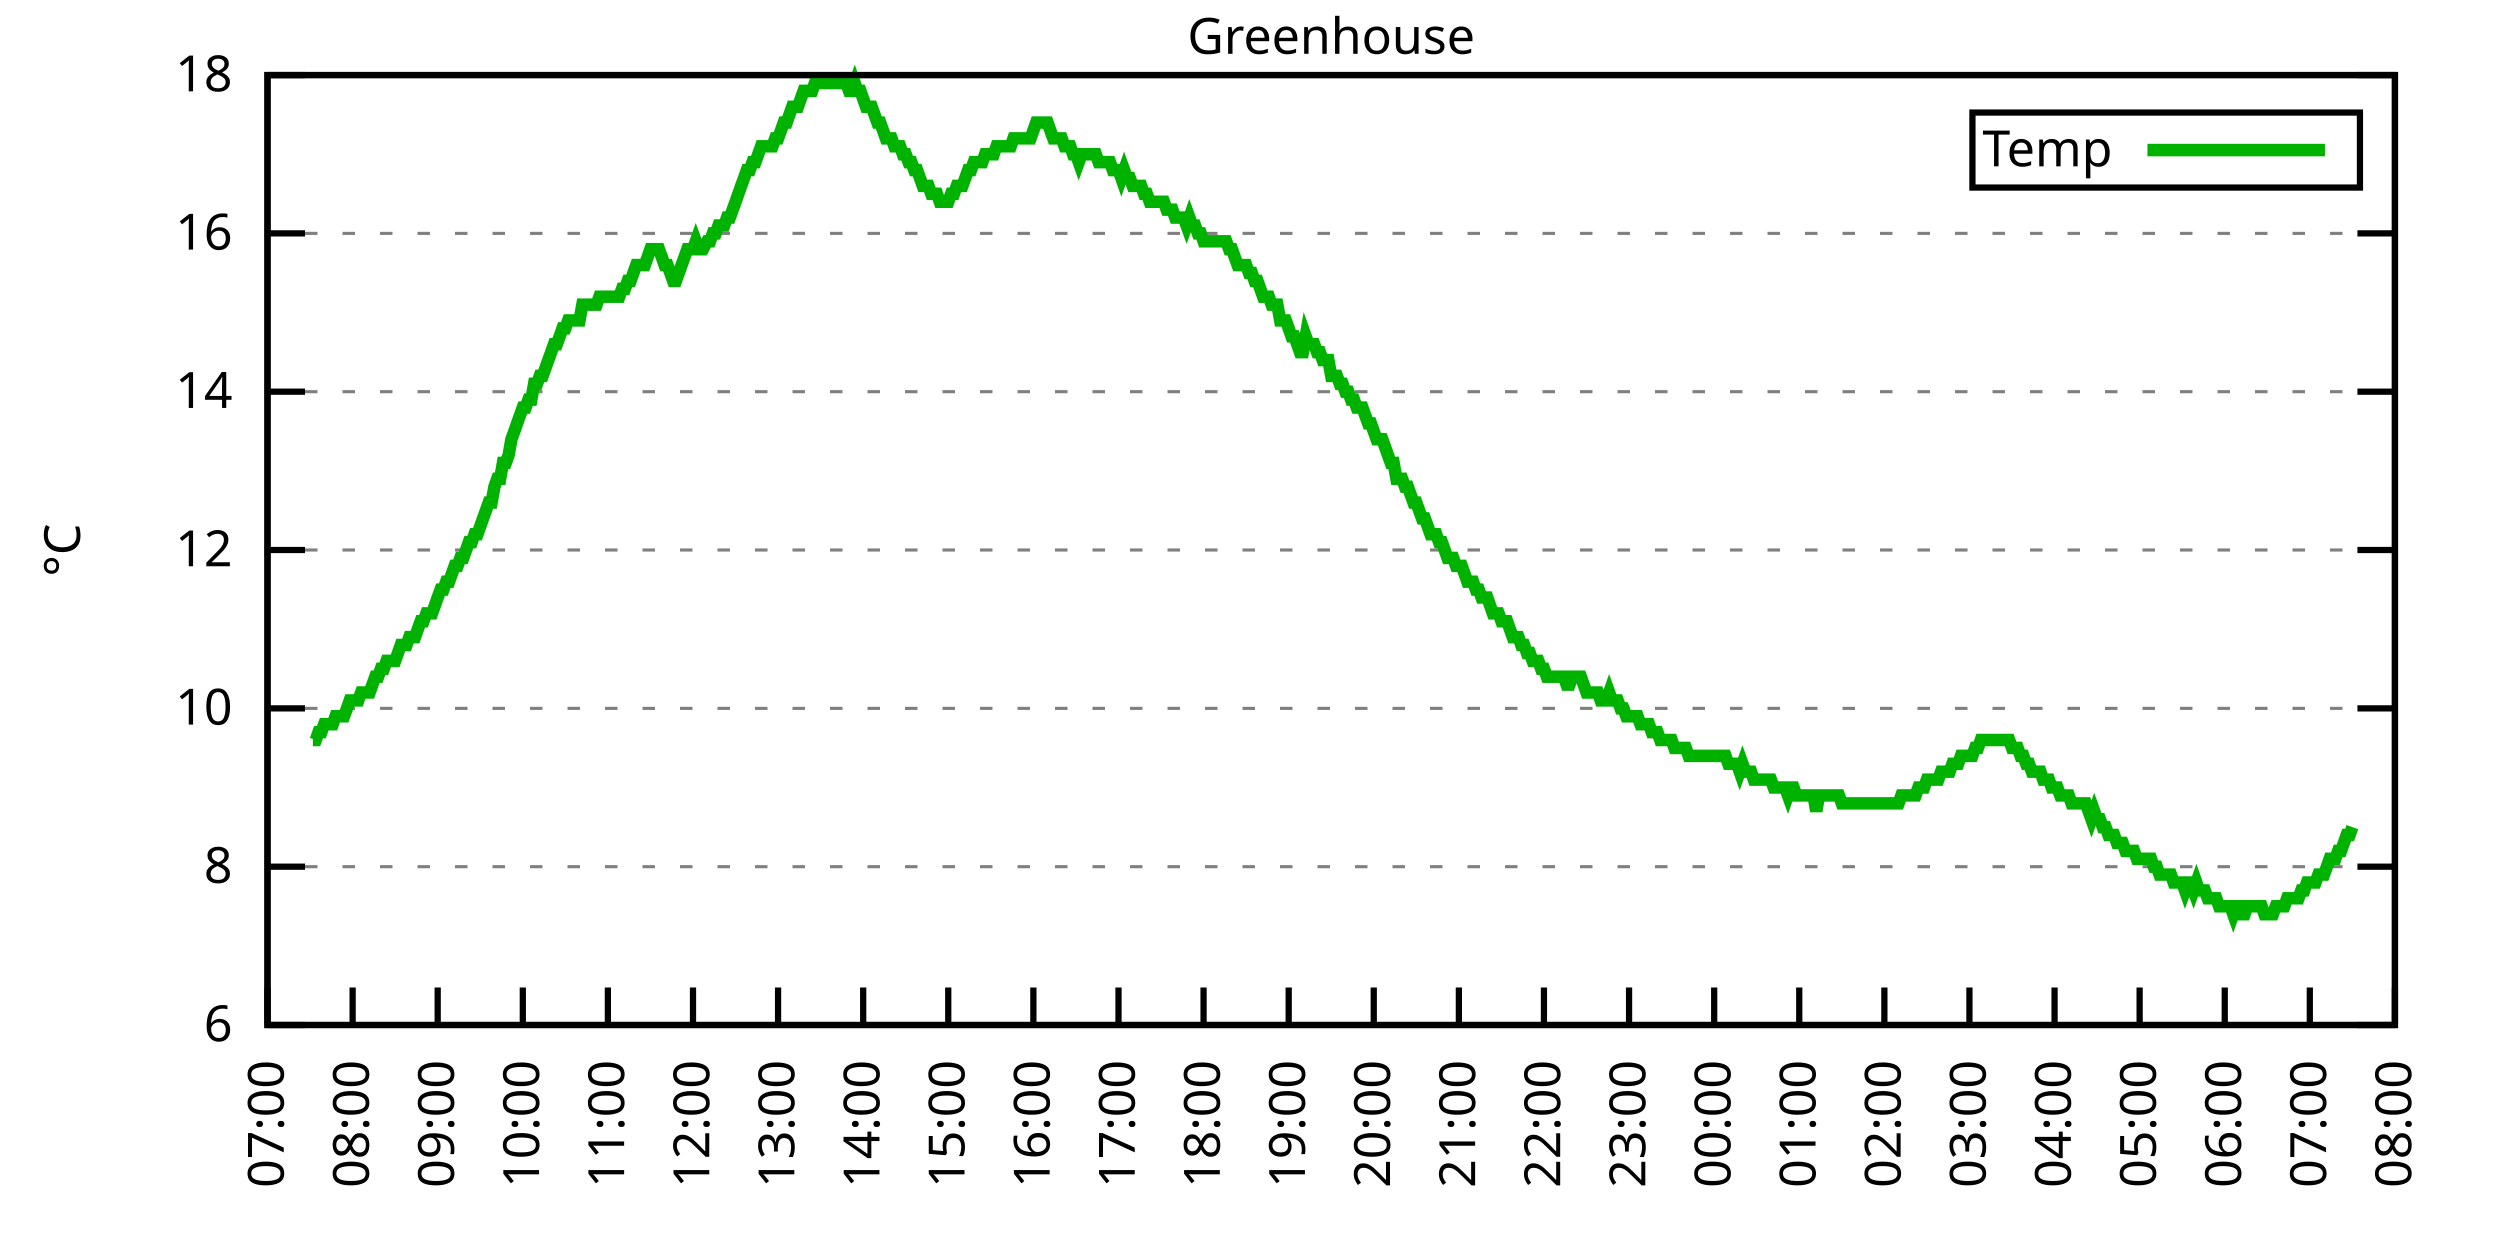
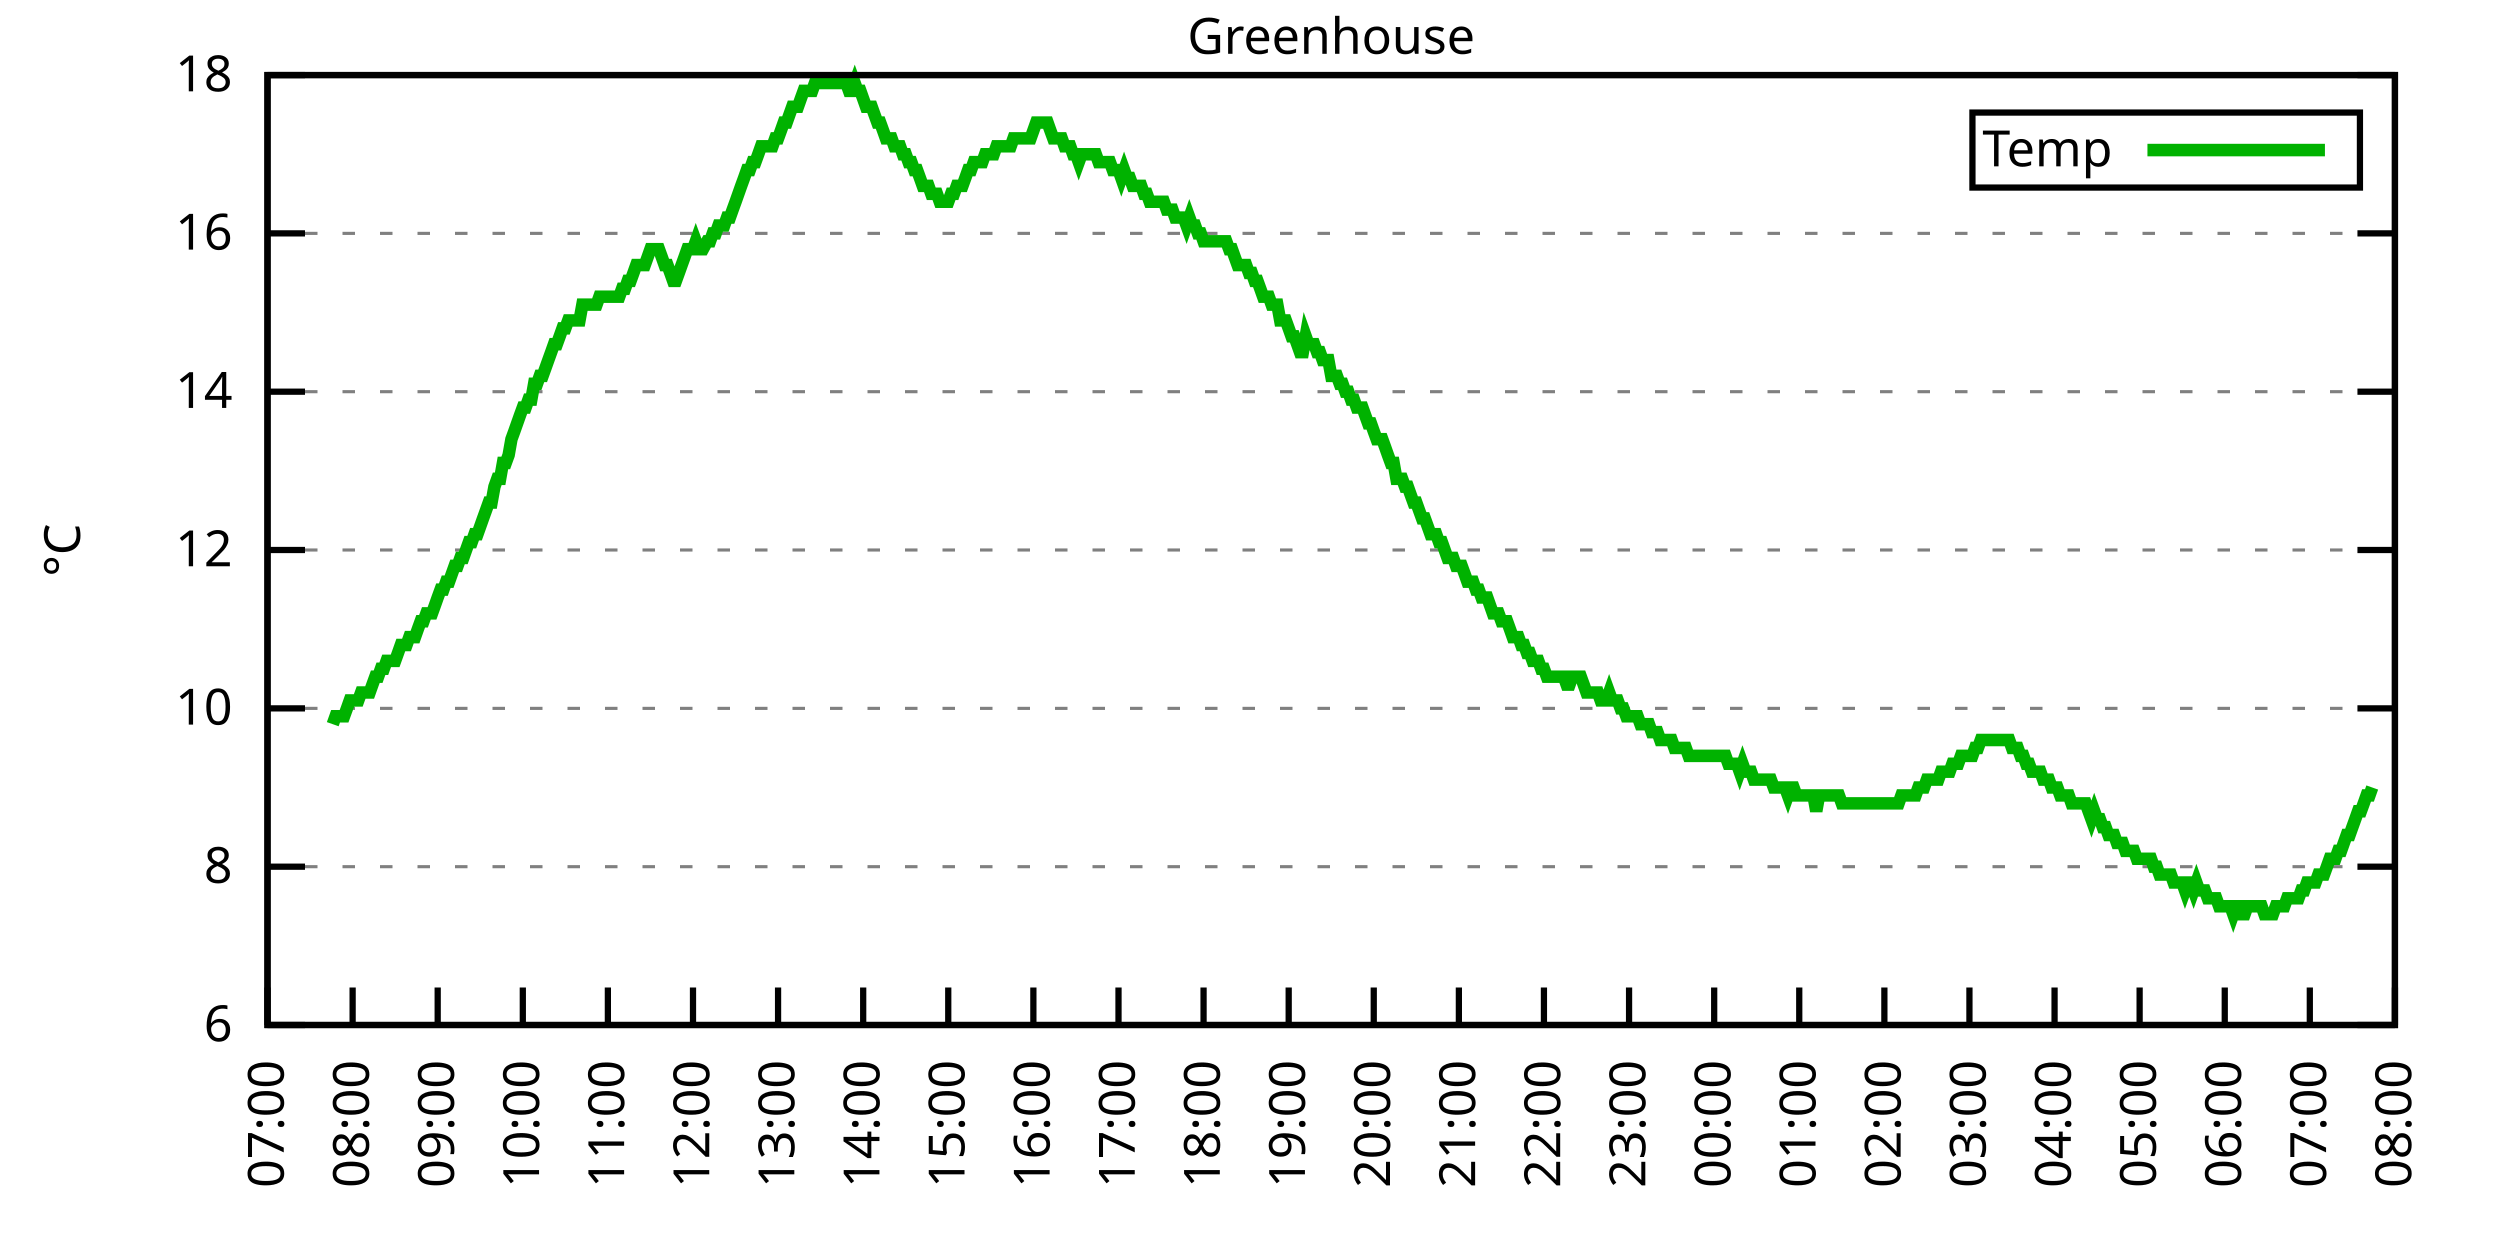
<svg xmlns="http://www.w3.org/2000/svg" xmlns:xlink="http://www.w3.org/1999/xlink" width="400" height="200" viewBox="0 0 400 200">
  <g id="gnuplot_canvas">
    <rect x="0" y="0" width="400" height="200" fill="none" />
    <defs>
      <circle id="gpDot" r="0.5" stroke-width="0.5" stroke="currentColor" />
      <path id="gpPt0" stroke-width="0.333" stroke="currentColor" d="M-1,0 h2 M0,-1 v2" />
      <path id="gpPt1" stroke-width="0.333" stroke="currentColor" d="M-1,-1 L1,1 M1,-1 L-1,1" />
      <path id="gpPt2" stroke-width="0.333" stroke="currentColor" d="M-1,0 L1,0 M0,-1 L0,1 M-1,-1 L1,1 M-1,1 L1,-1" />
      <rect id="gpPt3" stroke-width="0.333" stroke="currentColor" x="-1" y="-1" width="2" height="2" />
      <rect id="gpPt4" stroke-width="0.333" stroke="currentColor" fill="currentColor" x="-1" y="-1" width="2" height="2" />
      <circle id="gpPt5" stroke-width="0.333" stroke="currentColor" cx="0" cy="0" r="1" />
      <use xlink:href="#gpPt5" id="gpPt6" fill="currentColor" stroke="none" />
      <path id="gpPt7" stroke-width="0.333" stroke="currentColor" d="M0,-1.33 L-1.33,0.67 L1.33,0.67 z" />
      <use xlink:href="#gpPt7" id="gpPt8" fill="currentColor" stroke="none" />
      <use xlink:href="#gpPt7" id="gpPt9" stroke="currentColor" transform="rotate(180)" />
      <use xlink:href="#gpPt9" id="gpPt10" fill="currentColor" stroke="none" />
      <use xlink:href="#gpPt3" id="gpPt11" stroke="currentColor" transform="rotate(45)" />
      <use xlink:href="#gpPt11" id="gpPt12" fill="currentColor" stroke="none" />
      <path id="gpPt13" stroke-width="0.333" stroke="currentColor" d="M0,1.330 L1.265,0.411 L0.782,-1.067 L-0.782,-1.076 L-1.265,0.411 z" />
      <use xlink:href="#gpPt13" id="gpPt14" fill="currentColor" stroke="none" />
      <filter id="textbox" filterUnits="objectBoundingBox" x="0" y="0" height="1" width="1">
        <feFlood flood-color="white" flood-opacity="1" result="bgnd" />
        <feComposite in="SourceGraphic" in2="bgnd" operator="atop" />
      </filter>
      <filter id="greybox" filterUnits="objectBoundingBox" x="0" y="0" height="1" width="1">
        <feFlood flood-color="lightgrey" flood-opacity="1" result="grey" />
        <feComposite in="SourceGraphic" in2="grey" operator="atop" />
      </filter>
    </defs>
    <g fill="none" color="white" stroke="currentColor" stroke-width="1.00" stroke-linecap="butt" stroke-linejoin="miter">
</g>
    <g fill="none" color="black" stroke="currentColor" stroke-width="1.00" stroke-linecap="butt" stroke-linejoin="miter">
      <g stroke="none" shape-rendering="crispEdges">
        <polygon fill="rgb(255, 255, 255)" points="42.80,164.00 383.18,164.00 383.18,12.02 42.80,12.02 " />
      </g>
    </g>
    <g fill="none" color="black" stroke="currentColor" stroke-width="1.00" stroke-linecap="butt" stroke-linejoin="miter">
</g>
    <g fill="none" color="black" stroke="black" stroke-width="0.50" stroke-linecap="butt" stroke-linejoin="miter">
</g>
    <g fill="none" color="gray" stroke="currentColor" stroke-width="0.50" stroke-linecap="butt" stroke-linejoin="miter">
      <path stroke="gray" stroke-dasharray="2,4" class="gridline" d="M42.80,164.00 L383.19,164.00  " />
    </g>
    <g fill="none" color="gray" stroke="gray" stroke-width="1.00" stroke-linecap="butt" stroke-linejoin="miter">
</g>
    <g fill="none" color="black" stroke="currentColor" stroke-width="1.00" stroke-linecap="butt" stroke-linejoin="miter">
      <path stroke="black" d="M42.80,164.00 L48.80,164.00 M383.19,164.00 L377.19,164.00  " />
      <g transform="translate(37.20,166.60)" stroke="none" fill="black" font-family="Sans" font-size="8.00" text-anchor="end">
        <text>
          <tspan font-family="Sans"> 6</tspan>
        </text>
      </g>
    </g>
    <g fill="none" color="black" stroke="currentColor" stroke-width="1.00" stroke-linecap="butt" stroke-linejoin="miter">
</g>
    <g fill="none" color="black" stroke="black" stroke-width="0.50" stroke-linecap="butt" stroke-linejoin="miter">
</g>
    <g fill="none" color="gray" stroke="currentColor" stroke-width="0.50" stroke-linecap="butt" stroke-linejoin="miter">
      <path stroke="gray" stroke-dasharray="2,4" class="gridline" d="M42.80,138.67 L383.19,138.67  " />
    </g>
    <g fill="none" color="gray" stroke="gray" stroke-width="1.00" stroke-linecap="butt" stroke-linejoin="miter">
</g>
    <g fill="none" color="black" stroke="currentColor" stroke-width="1.00" stroke-linecap="butt" stroke-linejoin="miter">
      <path stroke="black" d="M42.80,138.67 L48.80,138.67 M383.19,138.67 L377.19,138.67  " />
      <g transform="translate(37.20,141.27)" stroke="none" fill="black" font-family="Sans" font-size="8.00" text-anchor="end">
        <text>
          <tspan font-family="Sans"> 8</tspan>
        </text>
      </g>
    </g>
    <g fill="none" color="black" stroke="currentColor" stroke-width="1.00" stroke-linecap="butt" stroke-linejoin="miter">
</g>
    <g fill="none" color="black" stroke="black" stroke-width="0.50" stroke-linecap="butt" stroke-linejoin="miter">
</g>
    <g fill="none" color="gray" stroke="currentColor" stroke-width="0.50" stroke-linecap="butt" stroke-linejoin="miter">
      <path stroke="gray" stroke-dasharray="2,4" class="gridline" d="M42.80,113.34 L383.19,113.34  " />
    </g>
    <g fill="none" color="gray" stroke="gray" stroke-width="1.00" stroke-linecap="butt" stroke-linejoin="miter">
</g>
    <g fill="none" color="black" stroke="currentColor" stroke-width="1.00" stroke-linecap="butt" stroke-linejoin="miter">
      <path stroke="black" d="M42.80,113.34 L48.80,113.34 M383.19,113.34 L377.19,113.34  " />
      <g transform="translate(37.20,115.94)" stroke="none" fill="black" font-family="Sans" font-size="8.00" text-anchor="end">
        <text>
          <tspan font-family="Sans"> 10</tspan>
        </text>
      </g>
    </g>
    <g fill="none" color="black" stroke="currentColor" stroke-width="1.00" stroke-linecap="butt" stroke-linejoin="miter">
</g>
    <g fill="none" color="black" stroke="black" stroke-width="0.50" stroke-linecap="butt" stroke-linejoin="miter">
</g>
    <g fill="none" color="gray" stroke="currentColor" stroke-width="0.50" stroke-linecap="butt" stroke-linejoin="miter">
      <path stroke="gray" stroke-dasharray="2,4" class="gridline" d="M42.80,88.00 L383.19,88.00  " />
    </g>
    <g fill="none" color="gray" stroke="gray" stroke-width="1.00" stroke-linecap="butt" stroke-linejoin="miter">
</g>
    <g fill="none" color="black" stroke="currentColor" stroke-width="1.00" stroke-linecap="butt" stroke-linejoin="miter">
      <path stroke="black" d="M42.80,88.00 L48.80,88.00 M383.19,88.00 L377.19,88.00  " />
      <g transform="translate(37.20,90.60)" stroke="none" fill="black" font-family="Sans" font-size="8.00" text-anchor="end">
        <text>
          <tspan font-family="Sans"> 12</tspan>
        </text>
      </g>
    </g>
    <g fill="none" color="black" stroke="currentColor" stroke-width="1.00" stroke-linecap="butt" stroke-linejoin="miter">
</g>
    <g fill="none" color="black" stroke="black" stroke-width="0.50" stroke-linecap="butt" stroke-linejoin="miter">
</g>
    <g fill="none" color="gray" stroke="currentColor" stroke-width="0.50" stroke-linecap="butt" stroke-linejoin="miter">
      <path stroke="gray" stroke-dasharray="2,4" class="gridline" d="M42.80,62.67 L383.19,62.67  " />
    </g>
    <g fill="none" color="gray" stroke="gray" stroke-width="1.00" stroke-linecap="butt" stroke-linejoin="miter">
</g>
    <g fill="none" color="black" stroke="currentColor" stroke-width="1.00" stroke-linecap="butt" stroke-linejoin="miter">
      <path stroke="black" d="M42.80,62.67 L48.80,62.67 M383.19,62.67 L377.19,62.67  " />
      <g transform="translate(37.20,65.27)" stroke="none" fill="black" font-family="Sans" font-size="8.00" text-anchor="end">
        <text>
          <tspan font-family="Sans"> 14</tspan>
        </text>
      </g>
    </g>
    <g fill="none" color="black" stroke="currentColor" stroke-width="1.00" stroke-linecap="butt" stroke-linejoin="miter">
</g>
    <g fill="none" color="black" stroke="black" stroke-width="0.50" stroke-linecap="butt" stroke-linejoin="miter">
</g>
    <g fill="none" color="gray" stroke="currentColor" stroke-width="0.50" stroke-linecap="butt" stroke-linejoin="miter">
      <path stroke="gray" stroke-dasharray="2,4" class="gridline" d="M42.80,37.34 L383.19,37.34  " />
    </g>
    <g fill="none" color="gray" stroke="gray" stroke-width="1.00" stroke-linecap="butt" stroke-linejoin="miter">
</g>
    <g fill="none" color="black" stroke="currentColor" stroke-width="1.00" stroke-linecap="butt" stroke-linejoin="miter">
      <path stroke="black" d="M42.80,37.34 L48.80,37.34 M383.19,37.34 L377.19,37.34  " />
      <g transform="translate(37.20,39.94)" stroke="none" fill="black" font-family="Sans" font-size="8.00" text-anchor="end">
        <text>
          <tspan font-family="Sans"> 16</tspan>
        </text>
      </g>
    </g>
    <g fill="none" color="black" stroke="currentColor" stroke-width="1.00" stroke-linecap="butt" stroke-linejoin="miter">
</g>
    <g fill="none" color="black" stroke="black" stroke-width="0.50" stroke-linecap="butt" stroke-linejoin="miter">
</g>
    <g fill="none" color="gray" stroke="currentColor" stroke-width="0.50" stroke-linecap="butt" stroke-linejoin="miter">
      <path stroke="gray" stroke-dasharray="2,4" class="gridline" d="M42.80,12.01 L383.19,12.01  " />
    </g>
    <g fill="none" color="gray" stroke="gray" stroke-width="1.00" stroke-linecap="butt" stroke-linejoin="miter">
</g>
    <g fill="none" color="black" stroke="currentColor" stroke-width="1.00" stroke-linecap="butt" stroke-linejoin="miter">
      <path stroke="black" d="M42.80,12.01 L48.80,12.01 M383.19,12.01 L377.19,12.01  " />
      <g transform="translate(37.20,14.61)" stroke="none" fill="black" font-family="Sans" font-size="8.00" text-anchor="end">
        <text>
          <tspan font-family="Sans"> 18</tspan>
        </text>
      </g>
    </g>
    <g fill="none" color="black" stroke="currentColor" stroke-width="1.00" stroke-linecap="butt" stroke-linejoin="miter">
      <path stroke="black" d="M42.80,164.00 L42.80,158.00  " />
      <g transform="translate(45.40,169.60) rotate(270.00)" stroke="none" fill="black" font-family="Sans" font-size="8.00" text-anchor="end">
        <text>
          <tspan font-family="Sans">07:00</tspan>
        </text>
      </g>
    </g>
    <g fill="none" color="black" stroke="currentColor" stroke-width="1.00" stroke-linecap="butt" stroke-linejoin="miter">
      <path stroke="black" d="M56.42,164.00 L56.42,158.00  " />
      <g transform="translate(59.02,169.60) rotate(270.00)" stroke="none" fill="black" font-family="Sans" font-size="8.00" text-anchor="end">
        <text>
          <tspan font-family="Sans">08:00</tspan>
        </text>
      </g>
    </g>
    <g fill="none" color="black" stroke="currentColor" stroke-width="1.00" stroke-linecap="butt" stroke-linejoin="miter">
      <path stroke="black" d="M70.03,164.00 L70.03,158.00  " />
      <g transform="translate(72.63,169.60) rotate(270.00)" stroke="none" fill="black" font-family="Sans" font-size="8.00" text-anchor="end">
        <text>
          <tspan font-family="Sans">09:00</tspan>
        </text>
      </g>
    </g>
    <g fill="none" color="black" stroke="currentColor" stroke-width="1.00" stroke-linecap="butt" stroke-linejoin="miter">
      <path stroke="black" d="M83.65,164.00 L83.65,158.00  " />
      <g transform="translate(86.25,169.60) rotate(270.00)" stroke="none" fill="black" font-family="Sans" font-size="8.00" text-anchor="end">
        <text>
          <tspan font-family="Sans">10:00</tspan>
        </text>
      </g>
    </g>
    <g fill="none" color="black" stroke="currentColor" stroke-width="1.00" stroke-linecap="butt" stroke-linejoin="miter">
      <path stroke="black" d="M97.26,164.00 L97.26,158.00  " />
      <g transform="translate(99.86,169.60) rotate(270.00)" stroke="none" fill="black" font-family="Sans" font-size="8.00" text-anchor="end">
        <text>
          <tspan font-family="Sans">11:00</tspan>
        </text>
      </g>
    </g>
    <g fill="none" color="black" stroke="currentColor" stroke-width="1.00" stroke-linecap="butt" stroke-linejoin="miter">
      <path stroke="black" d="M110.88,164.00 L110.88,158.00  " />
      <g transform="translate(113.48,169.60) rotate(270.00)" stroke="none" fill="black" font-family="Sans" font-size="8.00" text-anchor="end">
        <text>
          <tspan font-family="Sans">12:00</tspan>
        </text>
      </g>
    </g>
    <g fill="none" color="black" stroke="currentColor" stroke-width="1.00" stroke-linecap="butt" stroke-linejoin="miter">
      <path stroke="black" d="M124.49,164.00 L124.49,158.00  " />
      <g transform="translate(127.09,169.60) rotate(270.00)" stroke="none" fill="black" font-family="Sans" font-size="8.00" text-anchor="end">
        <text>
          <tspan font-family="Sans">13:00</tspan>
        </text>
      </g>
    </g>
    <g fill="none" color="black" stroke="currentColor" stroke-width="1.00" stroke-linecap="butt" stroke-linejoin="miter">
      <path stroke="black" d="M138.11,164.00 L138.11,158.00  " />
      <g transform="translate(140.71,169.60) rotate(270.00)" stroke="none" fill="black" font-family="Sans" font-size="8.00" text-anchor="end">
        <text>
          <tspan font-family="Sans">14:00</tspan>
        </text>
      </g>
    </g>
    <g fill="none" color="black" stroke="currentColor" stroke-width="1.00" stroke-linecap="butt" stroke-linejoin="miter">
      <path stroke="black" d="M151.72,164.00 L151.72,158.00  " />
      <g transform="translate(154.32,169.60) rotate(270.00)" stroke="none" fill="black" font-family="Sans" font-size="8.00" text-anchor="end">
        <text>
          <tspan font-family="Sans">15:00</tspan>
        </text>
      </g>
    </g>
    <g fill="none" color="black" stroke="currentColor" stroke-width="1.00" stroke-linecap="butt" stroke-linejoin="miter">
      <path stroke="black" d="M165.34,164.00 L165.34,158.00  " />
      <g transform="translate(167.94,169.60) rotate(270.00)" stroke="none" fill="black" font-family="Sans" font-size="8.00" text-anchor="end">
        <text>
          <tspan font-family="Sans">16:00</tspan>
        </text>
      </g>
    </g>
    <g fill="none" color="black" stroke="currentColor" stroke-width="1.00" stroke-linecap="butt" stroke-linejoin="miter">
      <path stroke="black" d="M178.96,164.00 L178.96,158.00  " />
      <g transform="translate(181.56,169.60) rotate(270.00)" stroke="none" fill="black" font-family="Sans" font-size="8.00" text-anchor="end">
        <text>
          <tspan font-family="Sans">17:00</tspan>
        </text>
      </g>
    </g>
    <g fill="none" color="black" stroke="currentColor" stroke-width="1.00" stroke-linecap="butt" stroke-linejoin="miter">
      <path stroke="black" d="M192.57,164.00 L192.57,158.00  " />
      <g transform="translate(195.17,169.60) rotate(270.00)" stroke="none" fill="black" font-family="Sans" font-size="8.00" text-anchor="end">
        <text>
          <tspan font-family="Sans">18:00</tspan>
        </text>
      </g>
    </g>
    <g fill="none" color="black" stroke="currentColor" stroke-width="1.00" stroke-linecap="butt" stroke-linejoin="miter">
      <path stroke="black" d="M206.19,164.00 L206.19,158.00  " />
      <g transform="translate(208.79,169.60) rotate(270.00)" stroke="none" fill="black" font-family="Sans" font-size="8.00" text-anchor="end">
        <text>
          <tspan font-family="Sans">19:00</tspan>
        </text>
      </g>
    </g>
    <g fill="none" color="black" stroke="currentColor" stroke-width="1.00" stroke-linecap="butt" stroke-linejoin="miter">
      <path stroke="black" d="M219.80,164.00 L219.80,158.00  " />
      <g transform="translate(222.40,169.60) rotate(270.00)" stroke="none" fill="black" font-family="Sans" font-size="8.00" text-anchor="end">
        <text>
          <tspan font-family="Sans">20:00</tspan>
        </text>
      </g>
    </g>
    <g fill="none" color="black" stroke="currentColor" stroke-width="1.00" stroke-linecap="butt" stroke-linejoin="miter">
      <path stroke="black" d="M233.42,164.00 L233.42,158.00  " />
      <g transform="translate(236.02,169.60) rotate(270.00)" stroke="none" fill="black" font-family="Sans" font-size="8.00" text-anchor="end">
        <text>
          <tspan font-family="Sans">21:00</tspan>
        </text>
      </g>
    </g>
    <g fill="none" color="black" stroke="currentColor" stroke-width="1.00" stroke-linecap="butt" stroke-linejoin="miter">
      <path stroke="black" d="M247.03,164.00 L247.03,158.00  " />
      <g transform="translate(249.63,169.60) rotate(270.00)" stroke="none" fill="black" font-family="Sans" font-size="8.00" text-anchor="end">
        <text>
          <tspan font-family="Sans">22:00</tspan>
        </text>
      </g>
    </g>
    <g fill="none" color="black" stroke="currentColor" stroke-width="1.00" stroke-linecap="butt" stroke-linejoin="miter">
      <path stroke="black" d="M260.65,164.00 L260.65,158.00  " />
      <g transform="translate(263.25,169.60) rotate(270.00)" stroke="none" fill="black" font-family="Sans" font-size="8.00" text-anchor="end">
        <text>
          <tspan font-family="Sans">23:00</tspan>
        </text>
      </g>
    </g>
    <g fill="none" color="black" stroke="currentColor" stroke-width="1.00" stroke-linecap="butt" stroke-linejoin="miter">
      <path stroke="black" d="M274.27,164.00 L274.27,158.00  " />
      <g transform="translate(276.87,169.60) rotate(270.00)" stroke="none" fill="black" font-family="Sans" font-size="8.00" text-anchor="end">
        <text>
          <tspan font-family="Sans">00:00</tspan>
        </text>
      </g>
    </g>
    <g fill="none" color="black" stroke="currentColor" stroke-width="1.00" stroke-linecap="butt" stroke-linejoin="miter">
      <path stroke="black" d="M287.88,164.00 L287.88,158.00  " />
      <g transform="translate(290.48,169.60) rotate(270.00)" stroke="none" fill="black" font-family="Sans" font-size="8.00" text-anchor="end">
        <text>
          <tspan font-family="Sans">01:00</tspan>
        </text>
      </g>
    </g>
    <g fill="none" color="black" stroke="currentColor" stroke-width="1.00" stroke-linecap="butt" stroke-linejoin="miter">
      <path stroke="black" d="M301.50,164.00 L301.50,158.00  " />
      <g transform="translate(304.10,169.60) rotate(270.00)" stroke="none" fill="black" font-family="Sans" font-size="8.00" text-anchor="end">
        <text>
          <tspan font-family="Sans">02:00</tspan>
        </text>
      </g>
    </g>
    <g fill="none" color="black" stroke="currentColor" stroke-width="1.00" stroke-linecap="butt" stroke-linejoin="miter">
      <path stroke="black" d="M315.11,164.00 L315.11,158.00  " />
      <g transform="translate(317.71,169.60) rotate(270.00)" stroke="none" fill="black" font-family="Sans" font-size="8.00" text-anchor="end">
        <text>
          <tspan font-family="Sans">03:00</tspan>
        </text>
      </g>
    </g>
    <g fill="none" color="black" stroke="currentColor" stroke-width="1.00" stroke-linecap="butt" stroke-linejoin="miter">
      <path stroke="black" d="M328.73,164.00 L328.73,158.00  " />
      <g transform="translate(331.33,169.60) rotate(270.00)" stroke="none" fill="black" font-family="Sans" font-size="8.00" text-anchor="end">
        <text>
          <tspan font-family="Sans">04:00</tspan>
        </text>
      </g>
    </g>
    <g fill="none" color="black" stroke="currentColor" stroke-width="1.00" stroke-linecap="butt" stroke-linejoin="miter">
      <path stroke="black" d="M342.34,164.00 L342.34,158.00  " />
      <g transform="translate(344.94,169.60) rotate(270.00)" stroke="none" fill="black" font-family="Sans" font-size="8.00" text-anchor="end">
        <text>
          <tspan font-family="Sans">05:00</tspan>
        </text>
      </g>
    </g>
    <g fill="none" color="black" stroke="currentColor" stroke-width="1.00" stroke-linecap="butt" stroke-linejoin="miter">
      <path stroke="black" d="M355.96,164.00 L355.96,158.00  " />
      <g transform="translate(358.56,169.60) rotate(270.00)" stroke="none" fill="black" font-family="Sans" font-size="8.00" text-anchor="end">
        <text>
          <tspan font-family="Sans">06:00</tspan>
        </text>
      </g>
    </g>
    <g fill="none" color="black" stroke="currentColor" stroke-width="1.00" stroke-linecap="butt" stroke-linejoin="miter">
      <path stroke="black" d="M369.57,164.00 L369.57,158.00  " />
      <g transform="translate(372.17,169.60) rotate(270.00)" stroke="none" fill="black" font-family="Sans" font-size="8.00" text-anchor="end">
        <text>
          <tspan font-family="Sans">07:00</tspan>
        </text>
      </g>
    </g>
    <g fill="none" color="black" stroke="currentColor" stroke-width="1.00" stroke-linecap="butt" stroke-linejoin="miter">
      <path stroke="black" d="M383.19,164.00 L383.19,158.00  " />
      <g transform="translate(385.79,169.60) rotate(270.00)" stroke="none" fill="black" font-family="Sans" font-size="8.00" text-anchor="end">
        <text>
          <tspan font-family="Sans">08:00</tspan>
        </text>
      </g>
    </g>
    <g fill="none" color="black" stroke="currentColor" stroke-width="1.00" stroke-linecap="butt" stroke-linejoin="miter">
</g>
    <g fill="none" color="black" stroke="currentColor" stroke-width="1.00" stroke-linecap="butt" stroke-linejoin="miter">
      <path stroke="black" d="M42.80,12.01 L42.80,164.00 L383.19,164.00 L383.19,12.01 L42.80,12.01 Z  " />
    </g>
    <g fill="none" color="black" stroke="currentColor" stroke-width="1.00" stroke-linecap="butt" stroke-linejoin="miter">
</g>
    <g fill="none" color="black" stroke="currentColor" stroke-width="1.00" stroke-linecap="butt" stroke-linejoin="miter">
      <path stroke="black" d="M315.59,30.01 L315.59,18.01 L377.59,18.01 L377.59,30.01 L315.59,30.01 Z  " />
    </g>
    <g id="Greenhouse_plot_1">
      <g fill="none" color="white" stroke="black" stroke-width="2.00" stroke-linecap="butt" stroke-linejoin="miter">
</g>
      <g fill="none" color="black" stroke="currentColor" stroke-width="2.00" stroke-linecap="butt" stroke-linejoin="miter">
        <g transform="translate(337.99,26.61)" stroke="none" fill="black" font-family="Sans" font-size="8.00" text-anchor="end">
          <text>
            <tspan font-family="Sans">Temp</tspan>
          </text>
        </g>
      </g>
      <g fill="none" color="black" stroke="currentColor" stroke-width="2.00" stroke-linecap="butt" stroke-linejoin="miter">
-         <path stroke="rgb(  0, 178,   0)" d="M343.59,24.01 L371.99,24.01 M50.06,118.40 L50.52,118.40 L50.97,117.14 L51.42,117.14 L51.88,115.87 L52.33,115.87   L52.78,115.87 L53.24,115.87 L53.69,114.60 L54.15,114.60 L54.60,114.60 L55.05,114.60 L55.51,113.34 L55.96,112.07   L56.42,112.07 L56.87,112.07 L57.32,112.07 L57.78,110.80 L58.23,110.80 L58.68,110.80 L59.14,110.80 L59.59,109.54   L60.05,108.27 L60.50,108.27 L60.95,107.00 L61.41,107.00 L61.86,105.74 L62.32,105.74 L62.77,105.74 L63.22,105.74   L63.68,104.47 L64.13,103.20 L64.58,103.20 L65.04,103.20 L65.49,101.94 L65.95,101.94 L66.40,101.94 L66.85,100.67   L67.31,99.40 L67.76,99.40 L68.22,98.14 L68.67,98.14 L69.12,98.14 L69.58,96.87 L70.03,95.60 L70.49,94.34   L70.94,94.34 L71.39,93.07 L71.85,93.07 L72.30,91.80 L72.75,90.54 L73.21,90.54 L73.66,89.27 L74.12,89.27   L74.57,88.00 L75.02,86.74 L75.48,86.74 L75.93,85.47 L76.39,85.47 L76.84,84.21 L77.29,82.94 L77.75,81.67   L78.20,80.41 L78.65,80.41 L79.11,77.87 L79.56,76.61 L80.02,76.61 L80.47,74.07 L80.92,74.07 L81.38,72.81   L81.83,70.27 L82.29,69.01 L82.74,67.74 L83.19,66.47 L83.65,65.21 L84.10,65.21 L84.55,63.94 L85.01,63.94   L85.46,61.41 L85.92,61.41 L86.37,60.14 L86.82,60.14 L87.28,58.87 L87.73,57.61 L88.19,56.34 L88.64,55.07   L89.09,55.07 L89.55,53.81 L90.00,52.54 L90.45,52.54 L90.91,51.27 L91.36,51.27 L91.82,51.27 L92.27,51.27   L92.72,51.27 L93.18,48.74 L93.63,48.74 L94.09,48.74 L94.54,48.74 L94.99,48.74 L95.45,48.74 L95.90,47.47   L96.35,47.47 L96.81,47.47 L97.26,47.47 L97.72,47.47 L98.17,47.47 L98.62,47.47 L99.08,47.47 L99.53,46.21   L99.99,46.21 L100.44,44.94 L100.89,44.94 L101.35,43.67 L101.80,42.41 L102.25,42.41 L102.71,42.41 L103.16,42.41   L103.62,41.14 L104.07,39.87 L104.52,39.87 L104.98,39.87 L105.43,39.87 L105.89,41.14 L106.34,42.41 L106.79,42.41   L107.25,43.67 L107.70,44.94 L108.15,44.94 L108.61,43.67 L109.06,42.41 L109.52,41.14 L109.97,39.87 L110.42,39.87   L110.88,39.87 L111.33,38.61 L111.79,39.87 L112.24,39.87 L112.47,39.87 L113.15,38.61 L113.60,38.61 L114.05,37.34   L114.51,37.34 L114.96,36.08 L115.42,36.08 L115.87,36.08 L116.32,34.81 L116.78,34.81 L117.23,33.54 L117.69,32.28   L118.14,31.01 L118.59,29.74 L119.05,28.48 L119.50,27.21 L119.96,27.21 L120.41,25.94 L120.86,25.94 L121.32,24.68   L121.77,23.41 L122.22,23.41 L122.68,23.41 L123.13,23.41 L123.59,23.41 L124.04,22.14 L124.49,22.14 L124.95,20.88   L125.40,19.61 L125.86,19.61 L126.31,18.34 L126.76,17.08 L127.22,17.08 L127.67,17.08 L128.12,15.81 L128.58,14.54   L129.03,14.54 L129.49,14.54 L129.94,14.54 L130.39,13.28 L130.85,13.28 L131.30,13.28 L131.76,13.28 L132.21,13.28   L132.66,13.28 L133.12,13.28 L133.57,13.28 L134.02,13.28 L134.48,13.28 L134.93,13.28 L135.39,13.28 L135.84,14.54   L136.29,14.54 L136.75,13.28 L137.20,14.54 L137.66,14.54 L138.11,15.81 L138.56,17.08 L139.02,17.08 L139.47,17.08   L139.92,18.34 L140.38,19.61 L140.83,19.61 L141.29,20.88 L141.74,22.14 L142.19,22.14 L142.65,22.14 L143.10,23.41   L143.56,23.41 L144.01,23.41 L144.46,24.68 L144.92,24.68 L145.37,25.94 L145.82,25.94 L146.28,27.21 L146.73,27.21   L147.19,28.48 L147.64,29.74 L148.09,29.74 L148.55,29.74 L149.00,31.01 L149.46,31.01 L149.91,31.01 L150.36,32.28   L150.82,32.28 L151.27,32.28 L151.72,32.28 L152.18,31.01 L152.63,31.01 L153.09,29.74 L153.54,29.74 L153.99,29.74   L154.45,28.48 L154.90,27.21 L155.36,27.21 L155.81,25.94 L156.26,25.94 L156.72,25.94 L157.17,25.94 L157.62,24.68   L158.08,24.68 L158.53,24.68 L158.99,24.68 L159.44,23.41 L159.89,23.41 L160.35,23.41 L160.80,23.41 L161.26,23.41   L161.71,23.41 L162.16,22.14 L162.62,22.14 L163.07,22.14 L163.52,22.14 L163.98,22.14 L164.43,22.14 L164.89,22.14   L165.34,20.88 L165.79,19.61 L166.25,19.61 L166.70,19.61 L167.16,19.61 L167.61,19.61 L168.06,20.88 L168.52,22.14   L168.97,22.14 L169.43,22.14 L169.88,22.14 L170.33,23.41 L170.79,23.41 L171.24,23.41 L171.69,24.68 L172.15,24.68   L172.60,25.94 L173.06,24.68 L173.51,24.68 L173.96,24.68 L174.42,24.68 L174.87,24.68 L175.33,24.68 L175.78,25.94   L176.23,25.94 L176.69,25.94 L177.14,25.94 L177.59,25.94 L178.05,27.21 L178.50,27.21 L178.96,27.21 L179.41,28.48   L179.86,27.21 L180.32,28.48 L180.77,28.48 L181.23,29.74 L181.68,29.74 L182.13,29.74 L182.59,29.74 L183.04,31.01   L183.49,31.01 L183.95,32.28 L184.40,32.28 L184.86,32.28 L185.31,32.28 L185.76,32.28 L186.22,32.28 L186.67,33.54   L187.13,33.54 L187.58,33.54 L188.03,34.81 L188.49,34.81 L188.94,34.81 L189.39,34.81 L189.85,36.08 L190.30,34.81   L190.76,36.08 L191.21,36.08 L191.66,37.34 L192.12,37.34 L192.57,38.61 L193.03,38.61 L193.48,38.61 L193.93,38.61   L194.39,38.61 L194.84,38.61 L195.29,38.61 L195.75,38.61 L196.20,38.61 L196.66,39.87 L197.11,39.87 L197.56,41.14   L198.02,42.41 L198.47,42.41 L198.93,42.41 L199.38,42.41 L199.83,43.67 L200.29,43.67 L200.74,44.94 L201.19,44.94   L201.65,46.21 L202.10,47.47 L202.56,47.47 L203.01,47.47 L203.46,48.74 L203.92,48.74 L204.37,48.74 L204.83,51.27   L205.28,51.27 L205.73,51.27 L206.19,52.54 L206.64,53.81 L207.09,53.81 L207.55,55.07 L208.00,56.34 L208.46,56.34   L208.91,53.81 L209.36,55.07 L209.82,55.07 L210.27,55.07 L210.73,56.34 L211.18,56.34 L211.63,57.61 L212.09,57.61   L212.54,57.61 L213.00,60.14 L213.45,60.14 L213.90,60.14 L214.36,61.41 L214.81,61.41 L215.26,62.67 L215.72,62.67   L216.17,63.94 L216.63,63.94 L217.08,65.21 L217.53,65.21 L217.99,65.21 L218.44,66.47 L218.90,67.74 L219.35,67.74   L219.80,69.01 L220.26,70.27 L220.71,70.27 L221.16,70.27 L221.62,71.54 L222.07,72.81 L222.53,74.07 L222.98,74.07   L223.43,76.61 L223.89,76.61 L224.34,76.61 L224.80,77.87 L225.25,77.87 L225.70,79.14 L226.16,80.41 L226.61,80.41   L227.06,81.67 L227.52,82.94 L227.97,82.94 L228.43,84.21 L228.88,85.47 L229.33,85.47 L229.79,85.47 L230.24,86.74   L230.70,86.74 L231.15,88.00 L231.60,89.27 L232.06,89.27 L232.51,89.27 L232.96,90.54 L233.42,90.54 L233.87,90.54   L234.33,91.80 L234.78,93.07 L235.23,93.07 L235.69,93.07 L236.14,94.34 L236.60,94.34 L237.05,95.60 L237.50,95.60   L237.96,95.60 L238.41,96.87 L238.86,98.14 L239.32,98.14 L239.77,98.14 L240.23,99.40 L240.68,99.40 L241.13,99.40   L241.59,100.67 L242.04,101.94 L242.50,101.94 L242.95,101.94 L243.40,103.20 L243.86,103.20 L244.31,104.47 L244.76,104.47   L245.22,105.74 L245.67,105.74 L246.13,105.74 L246.58,107.00 L247.03,107.00 L247.49,108.27 L247.94,108.27 L248.40,108.27   L248.85,108.27 L249.30,108.27 L249.76,108.27 L250.21,108.27 L250.66,109.54 L251.12,109.54 L251.57,108.27 L252.03,108.27   L252.48,108.27 L252.93,108.27 L253.39,109.54 L253.84,110.80 L254.30,110.80 L254.75,110.80 L255.20,110.80 L255.66,110.80   L256.11,112.07 L256.56,112.07 L257.02,112.07 L257.47,110.80 L257.93,112.07 L258.38,112.07 L258.83,112.07 L259.29,113.34   L259.74,113.34 L260.20,114.60 L260.65,114.60 L261.10,114.60 L261.56,114.60 L262.01,114.60 L262.47,115.87 L262.92,115.87   L263.37,115.87 L263.83,115.87 L264.28,117.14 L264.73,117.14 L265.19,117.14 L265.64,118.40 L266.10,118.40 L266.55,118.40   L267.00,118.40 L267.46,118.40 L267.91,119.67 L268.37,119.67 L268.82,119.67 L269.27,119.67 L269.73,119.67 L270.18,120.94   L270.63,120.94 L271.09,120.94 L271.54,120.94 L272.00,120.94 L272.45,120.94 L272.90,120.94 L273.36,120.94 L273.81,120.94   L274.27,120.94 L274.72,120.94 L275.17,120.94 L275.63,120.94 L276.08,120.94 L276.53,122.20 L276.99,122.20 L277.44,122.20   L277.90,122.20 L278.35,123.47 L278.80,122.20 L279.26,123.47 L279.71,123.47 L280.17,123.47 L280.62,124.74 L281.07,124.74   L281.53,124.74 L281.98,124.74 L282.43,124.74 L282.89,124.74 L283.34,124.74 L283.80,126.00 L284.25,126.00 L284.70,126.00   L285.16,126.00 L285.61,126.00 L286.07,127.27 L286.52,126.00 L286.97,126.00 L287.43,127.27 L287.88,127.27 L288.33,127.27   L288.79,127.27 L289.24,127.27 L289.70,127.27 L290.15,127.27 L290.60,129.80 L291.06,127.27 L291.51,127.27 L291.97,127.27   L292.42,127.27 L292.87,127.27 L293.33,127.27 L293.78,127.27 L294.23,127.27 L294.69,128.54 L295.14,128.54 L295.60,128.54   L296.05,128.54 L296.50,128.54 L296.96,128.54 L297.41,128.54 L297.87,128.54 L298.32,128.54 L298.77,128.54 L299.23,128.54   L299.68,128.54 L300.13,128.54 L300.59,128.54 L301.04,128.54 L301.50,128.54 L301.95,128.54 L302.40,128.54 L302.86,128.54   L303.31,128.54 L303.77,128.54 L304.22,127.27 L304.67,127.27 L305.13,127.27 L305.58,127.27 L306.03,127.27 L306.49,127.27   L306.94,126.00 L307.40,126.00 L307.85,126.00 L308.30,124.74 L308.76,124.74 L309.21,124.74 L309.67,124.74 L310.12,124.74   L310.57,123.47 L311.03,123.47 L311.48,123.47 L311.94,123.47 L312.39,122.20 L312.84,122.20 L313.30,122.20 L313.75,120.94   L314.20,120.94 L314.66,120.94 L315.11,120.94 L315.57,120.94 L316.02,119.67 L316.47,119.67 L316.93,118.40 L317.38,118.40   L317.84,118.40 L318.29,118.40 L318.74,118.40 L319.20,118.40 L319.65,118.40 L320.10,118.40 L320.56,118.40 L321.01,118.40   L321.47,118.40 L321.92,119.67 L322.37,119.67 L322.83,119.67 L323.28,120.94 L323.74,120.94 L324.19,122.20 L324.64,122.20   L325.10,123.47 L325.55,123.47 L326.00,123.47 L326.46,123.47 L326.91,124.74 L327.37,124.74 L327.82,124.74 L328.27,126.00   L328.73,126.00 L329.18,126.00 L329.64,127.27 L330.09,127.27 L330.54,127.27 L331.00,127.27 L331.45,128.54 L331.90,128.54   L332.36,128.54 L332.81,128.54 L333.27,128.54 L333.72,128.54 L334.17,129.80 L334.63,131.07 L335.08,129.80 L335.54,131.07   L335.99,131.07 L336.44,132.34 L336.90,132.34 L337.35,133.60 L337.80,133.60 L338.26,133.60 L338.71,134.87 L339.17,134.87   L339.62,134.87 L340.07,136.14 L340.53,136.14 L340.98,136.14 L341.44,136.14 L341.89,137.40 L342.34,137.40 L342.80,137.40   L343.25,137.40 L343.70,137.40 L344.16,137.40 L344.61,138.67 L345.07,138.67 L345.52,139.93 L345.97,139.93 L346.43,139.93   L346.88,139.93 L347.34,139.93 L347.79,141.20 L348.24,141.20 L348.70,141.20 L349.15,141.20 L349.60,142.47 L350.06,141.20   L350.51,141.20 L350.97,142.47 L351.42,141.20 L351.87,142.47 L352.33,142.47 L352.78,142.47 L353.24,143.73 L353.69,143.73   L354.14,143.73 L354.60,143.73 L355.05,145.00 L355.50,145.00 L355.96,145.00 L356.41,145.00 L356.87,145.00 L357.32,146.27   L357.77,145.00 L358.23,145.00 L358.68,146.27 L359.14,146.27 L359.59,145.00 L360.04,145.00 L360.50,145.00 L360.95,145.00   L361.41,145.00 L361.86,145.00 L362.31,146.27 L362.77,146.27 L363.22,146.27 L363.67,146.27 L364.13,145.00 L364.58,145.00   L365.04,145.00 L365.49,145.00 L365.94,143.73 L366.40,143.73 L366.85,143.73 L367.31,143.73 L367.76,143.73 L368.21,142.47   L368.67,142.47 L369.12,141.20 L369.57,141.20 L370.03,141.20 L370.48,141.20 L370.94,139.93 L371.39,139.93 L371.84,139.93   L372.30,138.67 L372.75,137.40 L373.21,137.40 L373.66,137.40 L374.11,136.14 L374.57,136.14 L375.02,134.87 L375.47,133.60   L375.93,133.60 L376.38,132.34  " />
+         <path stroke="rgb(  0, 178,   0)" d="M343.59,24.01 L371.99,24.01 M53.24,115.87 L53.69,114.60 L54.15,114.60 L54.60,114.60 L55.05,114.60 L55.51,113.34   L55.96,112.07 L56.42,112.07 L56.87,112.07 L57.32,112.07 L57.78,110.80 L58.23,110.80 L58.68,110.80 L59.14,110.80   L59.59,109.54 L60.05,108.27 L60.50,108.27 L60.95,107.00 L61.41,107.00 L61.86,105.74 L62.32,105.74 L62.77,105.74   L63.22,105.74 L63.68,104.47 L64.13,103.20 L64.58,103.20 L65.04,103.20 L65.49,101.94 L65.95,101.94 L66.40,101.94   L66.85,100.67 L67.31,99.40 L67.76,99.40 L68.22,98.14 L68.67,98.14 L69.12,98.14 L69.58,96.87 L70.03,95.60   L70.49,94.34 L70.94,94.34 L71.39,93.07 L71.85,93.07 L72.30,91.80 L72.75,90.54 L73.21,90.54 L73.66,89.27   L74.12,89.27 L74.57,88.00 L75.02,86.74 L75.48,86.74 L75.93,85.47 L76.39,85.47 L76.84,84.21 L77.29,82.94   L77.75,81.67 L78.20,80.41 L78.65,80.41 L79.11,77.87 L79.56,76.61 L80.02,76.61 L80.47,74.07 L80.92,74.07   L81.38,72.81 L81.83,70.27 L82.29,69.01 L82.74,67.74 L83.19,66.47 L83.65,65.21 L84.10,65.21 L84.55,63.94   L85.01,63.94 L85.46,61.41 L85.92,61.41 L86.37,60.14 L86.82,60.14 L87.28,58.87 L87.73,57.61 L88.19,56.34   L88.64,55.07 L89.09,55.07 L89.55,53.81 L90.00,52.54 L90.45,52.54 L90.91,51.27 L91.36,51.27 L91.82,51.27   L92.27,51.27 L92.72,51.27 L93.18,48.74 L93.63,48.74 L94.09,48.74 L94.54,48.74 L94.99,48.74 L95.45,48.74   L95.90,47.47 L96.35,47.47 L96.81,47.47 L97.26,47.47 L97.72,47.47 L98.17,47.47 L98.62,47.47 L99.08,47.47   L99.53,46.21 L99.99,46.21 L100.44,44.94 L100.89,44.94 L101.35,43.67 L101.80,42.41 L102.25,42.41 L102.71,42.41   L103.16,42.41 L103.62,41.14 L104.07,39.87 L104.52,39.87 L104.98,39.87 L105.43,39.87 L105.89,41.14 L106.34,42.41   L106.79,42.41 L107.25,43.67 L107.70,44.94 L108.15,44.94 L108.61,43.67 L109.06,42.41 L109.52,41.14 L109.97,39.87   L110.42,39.87 L110.88,39.87 L111.33,38.61 L111.79,39.87 L112.24,39.87 L112.47,39.87 L113.15,38.61 L113.60,38.61   L114.05,37.34 L114.51,37.34 L114.96,36.08 L115.42,36.08 L115.87,36.08 L116.32,34.81 L116.78,34.81 L117.23,33.54   L117.69,32.28 L118.14,31.01 L118.59,29.74 L119.05,28.48 L119.50,27.21 L119.96,27.21 L120.41,25.94 L120.86,25.94   L121.32,24.68 L121.77,23.41 L122.22,23.41 L122.68,23.41 L123.13,23.41 L123.59,23.41 L124.04,22.14 L124.49,22.14   L124.95,20.88 L125.40,19.61 L125.86,19.61 L126.31,18.34 L126.76,17.08 L127.22,17.08 L127.67,17.08 L128.12,15.81   L128.58,14.54 L129.03,14.54 L129.49,14.54 L129.94,14.54 L130.39,13.28 L130.85,13.28 L131.30,13.28 L131.76,13.28   L132.21,13.28 L132.66,13.28 L133.12,13.28 L133.57,13.28 L134.02,13.28 L134.48,13.28 L134.93,13.28 L135.39,13.28   L135.84,14.54 L136.29,14.54 L136.75,13.28 L137.20,14.54 L137.66,14.54 L138.11,15.81 L138.56,17.08 L139.02,17.08   L139.47,17.08 L139.92,18.34 L140.38,19.61 L140.83,19.61 L141.29,20.88 L141.74,22.14 L142.19,22.14 L142.65,22.14   L143.10,23.41 L143.56,23.41 L144.01,23.41 L144.46,24.68 L144.92,24.68 L145.37,25.94 L145.82,25.94 L146.28,27.21   L146.73,27.21 L147.19,28.48 L147.64,29.74 L148.09,29.74 L148.55,29.74 L149.00,31.01 L149.46,31.01 L149.91,31.01   L150.36,32.28 L150.82,32.28 L151.27,32.28 L151.72,32.28 L152.18,31.01 L152.63,31.01 L153.09,29.74 L153.54,29.74   L153.99,29.74 L154.45,28.48 L154.90,27.21 L155.36,27.21 L155.81,25.94 L156.26,25.94 L156.72,25.94 L157.17,25.94   L157.62,24.68 L158.08,24.68 L158.53,24.68 L158.99,24.68 L159.44,23.41 L159.89,23.41 L160.35,23.41 L160.80,23.41   L161.26,23.41 L161.71,23.41 L162.16,22.14 L162.62,22.14 L163.07,22.14 L163.52,22.14 L163.98,22.14 L164.43,22.14   L164.89,22.14 L165.34,20.88 L165.79,19.61 L166.25,19.61 L166.70,19.61 L167.16,19.61 L167.61,19.61 L168.06,20.88   L168.52,22.14 L168.97,22.14 L169.43,22.14 L169.88,22.14 L170.33,23.41 L170.79,23.41 L171.24,23.41 L171.69,24.68   L172.15,24.68 L172.60,25.94 L173.06,24.68 L173.51,24.68 L173.96,24.68 L174.42,24.68 L174.87,24.68 L175.33,24.68   L175.78,25.94 L176.23,25.94 L176.69,25.94 L177.14,25.94 L177.59,25.94 L178.05,27.21 L178.50,27.21 L178.96,27.21   L179.41,28.48 L179.86,27.21 L180.32,28.48 L180.77,28.48 L181.23,29.74 L181.68,29.74 L182.13,29.74 L182.59,29.74   L183.04,31.01 L183.49,31.01 L183.95,32.28 L184.40,32.28 L184.86,32.28 L185.31,32.28 L185.76,32.28 L186.22,32.28   L186.67,33.54 L187.13,33.54 L187.58,33.54 L188.03,34.81 L188.49,34.81 L188.94,34.81 L189.39,34.81 L189.85,36.08   L190.30,34.81 L190.76,36.08 L191.21,36.08 L191.66,37.34 L192.12,37.34 L192.57,38.61 L193.03,38.61 L193.48,38.61   L193.93,38.61 L194.39,38.61 L194.84,38.61 L195.29,38.61 L195.75,38.61 L196.20,38.61 L196.66,39.87 L197.11,39.87   L197.56,41.14 L198.02,42.41 L198.47,42.41 L198.93,42.41 L199.38,42.41 L199.83,43.67 L200.29,43.67 L200.74,44.94   L201.19,44.94 L201.65,46.21 L202.10,47.47 L202.56,47.47 L203.01,47.47 L203.46,48.74 L203.92,48.74 L204.37,48.74   L204.83,51.27 L205.28,51.27 L205.73,51.27 L206.19,52.54 L206.64,53.81 L207.09,53.81 L207.55,55.07 L208.00,56.34   L208.46,56.34 L208.91,53.81 L209.36,55.07 L209.82,55.07 L210.27,55.07 L210.73,56.34 L211.18,56.34 L211.63,57.61   L212.09,57.61 L212.54,57.61 L213.00,60.14 L213.45,60.14 L213.90,60.14 L214.36,61.41 L214.81,61.41 L215.26,62.67   L215.72,62.67 L216.17,63.94 L216.63,63.94 L217.08,65.21 L217.53,65.21 L217.99,65.21 L218.44,66.47 L218.90,67.74   L219.35,67.74 L219.80,69.01 L220.26,70.27 L220.71,70.27 L221.16,70.27 L221.62,71.54 L222.07,72.81 L222.53,74.07   L222.98,74.07 L223.43,76.61 L223.89,76.61 L224.34,76.61 L224.80,77.87 L225.25,77.87 L225.70,79.14 L226.16,80.41   L226.61,80.41 L227.06,81.67 L227.52,82.94 L227.97,82.94 L228.43,84.21 L228.88,85.47 L229.33,85.47 L229.79,85.47   L230.24,86.74 L230.70,86.74 L231.15,88.00 L231.60,89.27 L232.06,89.27 L232.51,89.27 L232.96,90.54 L233.42,90.54   L233.87,90.54 L234.33,91.80 L234.78,93.07 L235.23,93.07 L235.69,93.07 L236.14,94.34 L236.60,94.34 L237.05,95.60   L237.50,95.60 L237.96,95.60 L238.41,96.87 L238.86,98.14 L239.32,98.14 L239.77,98.14 L240.23,99.40 L240.68,99.40   L241.13,99.40 L241.59,100.67 L242.04,101.94 L242.50,101.94 L242.95,101.94 L243.40,103.20 L243.86,103.20 L244.31,104.47   L244.76,104.47 L245.22,105.74 L245.67,105.74 L246.13,105.74 L246.58,107.00 L247.03,107.00 L247.49,108.27 L247.94,108.27   L248.40,108.27 L248.85,108.27 L249.30,108.27 L249.76,108.27 L250.21,108.27 L250.66,109.54 L251.12,109.54 L251.57,108.27   L252.03,108.27 L252.48,108.27 L252.93,108.27 L253.39,109.54 L253.84,110.80 L254.30,110.80 L254.75,110.80 L255.20,110.80   L255.66,110.80 L256.11,112.07 L256.56,112.07 L257.02,112.07 L257.47,110.80 L257.93,112.07 L258.38,112.07 L258.83,112.07   L259.29,113.34 L259.74,113.34 L260.20,114.60 L260.65,114.60 L261.10,114.60 L261.56,114.60 L262.01,114.60 L262.47,115.87   L262.92,115.87 L263.37,115.87 L263.83,115.87 L264.28,117.14 L264.73,117.14 L265.19,117.14 L265.64,118.40 L266.10,118.40   L266.55,118.40 L267.00,118.40 L267.46,118.40 L267.91,119.67 L268.37,119.67 L268.82,119.67 L269.27,119.67 L269.73,119.67   L270.18,120.94 L270.63,120.94 L271.09,120.94 L271.54,120.94 L272.00,120.94 L272.45,120.94 L272.90,120.94 L273.36,120.94   L273.81,120.94 L274.27,120.94 L274.72,120.94 L275.17,120.94 L275.63,120.94 L276.08,120.94 L276.53,122.20 L276.99,122.20   L277.44,122.20 L277.90,122.20 L278.35,123.47 L278.80,122.20 L279.26,123.47 L279.71,123.47 L280.17,123.47 L280.62,124.74   L281.07,124.74 L281.53,124.74 L281.98,124.74 L282.43,124.74 L282.89,124.74 L283.34,124.74 L283.80,126.00 L284.25,126.00   L284.70,126.00 L285.16,126.00 L285.61,126.00 L286.07,127.27 L286.52,126.00 L286.97,126.00 L287.43,127.27 L287.88,127.27   L288.33,127.27 L288.79,127.27 L289.24,127.27 L289.70,127.27 L290.15,127.27 L290.60,129.80 L291.06,127.27 L291.51,127.27   L291.97,127.27 L292.42,127.27 L292.87,127.27 L293.33,127.27 L293.78,127.27 L294.23,127.27 L294.69,128.54 L295.14,128.54   L295.60,128.54 L296.05,128.54 L296.50,128.54 L296.96,128.54 L297.41,128.54 L297.87,128.54 L298.32,128.54 L298.77,128.54   L299.23,128.54 L299.68,128.54 L300.13,128.54 L300.59,128.54 L301.04,128.54 L301.50,128.54 L301.95,128.54 L302.40,128.54   L302.86,128.54 L303.31,128.54 L303.77,128.54 L304.22,127.27 L304.67,127.27 L305.13,127.27 L305.58,127.27 L306.03,127.27   L306.49,127.27 L306.94,126.00 L307.40,126.00 L307.85,126.00 L308.30,124.74 L308.76,124.74 L309.21,124.74 L309.67,124.74   L310.12,124.74 L310.57,123.47 L311.03,123.47 L311.48,123.47 L311.94,123.47 L312.39,122.20 L312.84,122.20 L313.30,122.20   L313.75,120.94 L314.20,120.94 L314.66,120.94 L315.11,120.94 L315.57,120.94 L316.02,119.67 L316.47,119.67 L316.93,118.40   L317.38,118.40 L317.84,118.40 L318.29,118.40 L318.74,118.40 L319.20,118.40 L319.65,118.40 L320.10,118.40 L320.56,118.40   L321.01,118.40 L321.47,118.40 L321.92,119.67 L322.37,119.67 L322.83,119.67 L323.28,120.94 L323.74,120.94 L324.19,122.20   L324.64,122.20 L325.10,123.47 L325.55,123.47 L326.00,123.47 L326.46,123.47 L326.91,124.74 L327.37,124.74 L327.82,124.74   L328.27,126.00 L328.73,126.00 L329.18,126.00 L329.64,127.27 L330.09,127.27 L330.54,127.27 L331.00,127.27 L331.45,128.54   L331.90,128.54 L332.36,128.54 L332.81,128.54 L333.27,128.54 L333.72,128.54 L334.17,129.80 L334.63,131.07 L335.08,129.80   L335.54,131.07 L335.99,131.07 L336.44,132.34 L336.90,132.34 L337.35,133.60 L337.80,133.60 L338.26,133.60 L338.71,134.87   L339.17,134.87 L339.62,134.87 L340.07,136.14 L340.53,136.14 L340.98,136.14 L341.44,136.14 L341.89,137.40 L342.34,137.40   L342.80,137.40 L343.25,137.40 L343.70,137.40 L344.16,137.40 L344.61,138.67 L345.07,138.67 L345.52,139.93 L345.97,139.93   L346.43,139.93 L346.88,139.93 L347.34,139.93 L347.79,141.20 L348.24,141.20 L348.70,141.20 L349.15,141.20 L349.60,142.47   L350.06,141.20 L350.51,141.20 L350.97,142.47 L351.42,141.20 L351.87,142.47 L352.33,142.47 L352.78,142.47 L353.24,143.73   L353.69,143.73 L354.14,143.73 L354.60,143.73 L355.05,145.00 L355.50,145.00 L355.96,145.00 L356.41,145.00 L356.87,145.00   L357.32,146.27 L357.77,145.00 L358.23,145.00 L358.68,146.27 L359.14,146.27 L359.59,145.00 L360.04,145.00 L360.50,145.00   L360.95,145.00 L361.41,145.00 L361.86,145.00 L362.31,146.27 L362.77,146.27 L363.22,146.27 L363.67,146.27 L364.13,145.00   L364.58,145.00 L365.04,145.00 L365.49,145.00 L365.94,143.73 L366.40,143.73 L366.85,143.73 L367.31,143.73 L367.76,143.73   L368.21,142.47 L368.67,142.47 L369.12,141.20 L369.57,141.20 L370.03,141.20 L370.48,141.20 L370.94,139.93 L371.39,139.93   L371.84,139.93 L372.30,138.67 L372.75,137.40 L373.21,137.40 L373.66,137.40 L374.11,136.14 L374.57,136.14 L375.02,134.87   L375.47,133.60 L375.93,133.60 L376.38,132.34 L376.84,131.07 L377.29,129.80 L377.74,129.80 L378.20,128.54 L378.65,127.27   L379.11,127.27 L379.56,126.00  " />
      </g>
    </g>
    <g fill="none" color="black" stroke="currentColor" stroke-width="2.00" stroke-linecap="butt" stroke-linejoin="miter">
</g>
    <g fill="none" color="black" stroke="black" stroke-width="1.00" stroke-linecap="butt" stroke-linejoin="miter">
</g>
    <g fill="none" color="black" stroke="currentColor" stroke-width="1.00" stroke-linecap="butt" stroke-linejoin="miter">
      <path stroke="black" d="M42.80,12.01 L42.80,164.00 L383.19,164.00 L383.19,12.01 L42.80,12.01 Z  " />
      <g transform="translate(12.80,88.01) rotate(270.00)" stroke="none" fill="black" font-family="Sans" font-size="8.00" text-anchor="middle">
        <text>
          <tspan font-family="Sans">°C</tspan>
        </text>
      </g>
    </g>
    <g fill="none" color="black" stroke="currentColor" stroke-width="1.00" stroke-linecap="butt" stroke-linejoin="miter">
</g>
    <g fill="none" color="black" stroke="currentColor" stroke-width="1.00" stroke-linecap="butt" stroke-linejoin="miter">
      <g transform="translate(212.99,8.61)" stroke="none" fill="black" font-family="Sans" font-size="8.00" text-anchor="middle">
        <text>
          <tspan font-family="Sans">Greenhouse</tspan>
        </text>
      </g>
    </g>
    <g fill="none" color="black" stroke="currentColor" stroke-width="1.00" stroke-linecap="butt" stroke-linejoin="miter">
</g>
  </g>
</svg>
